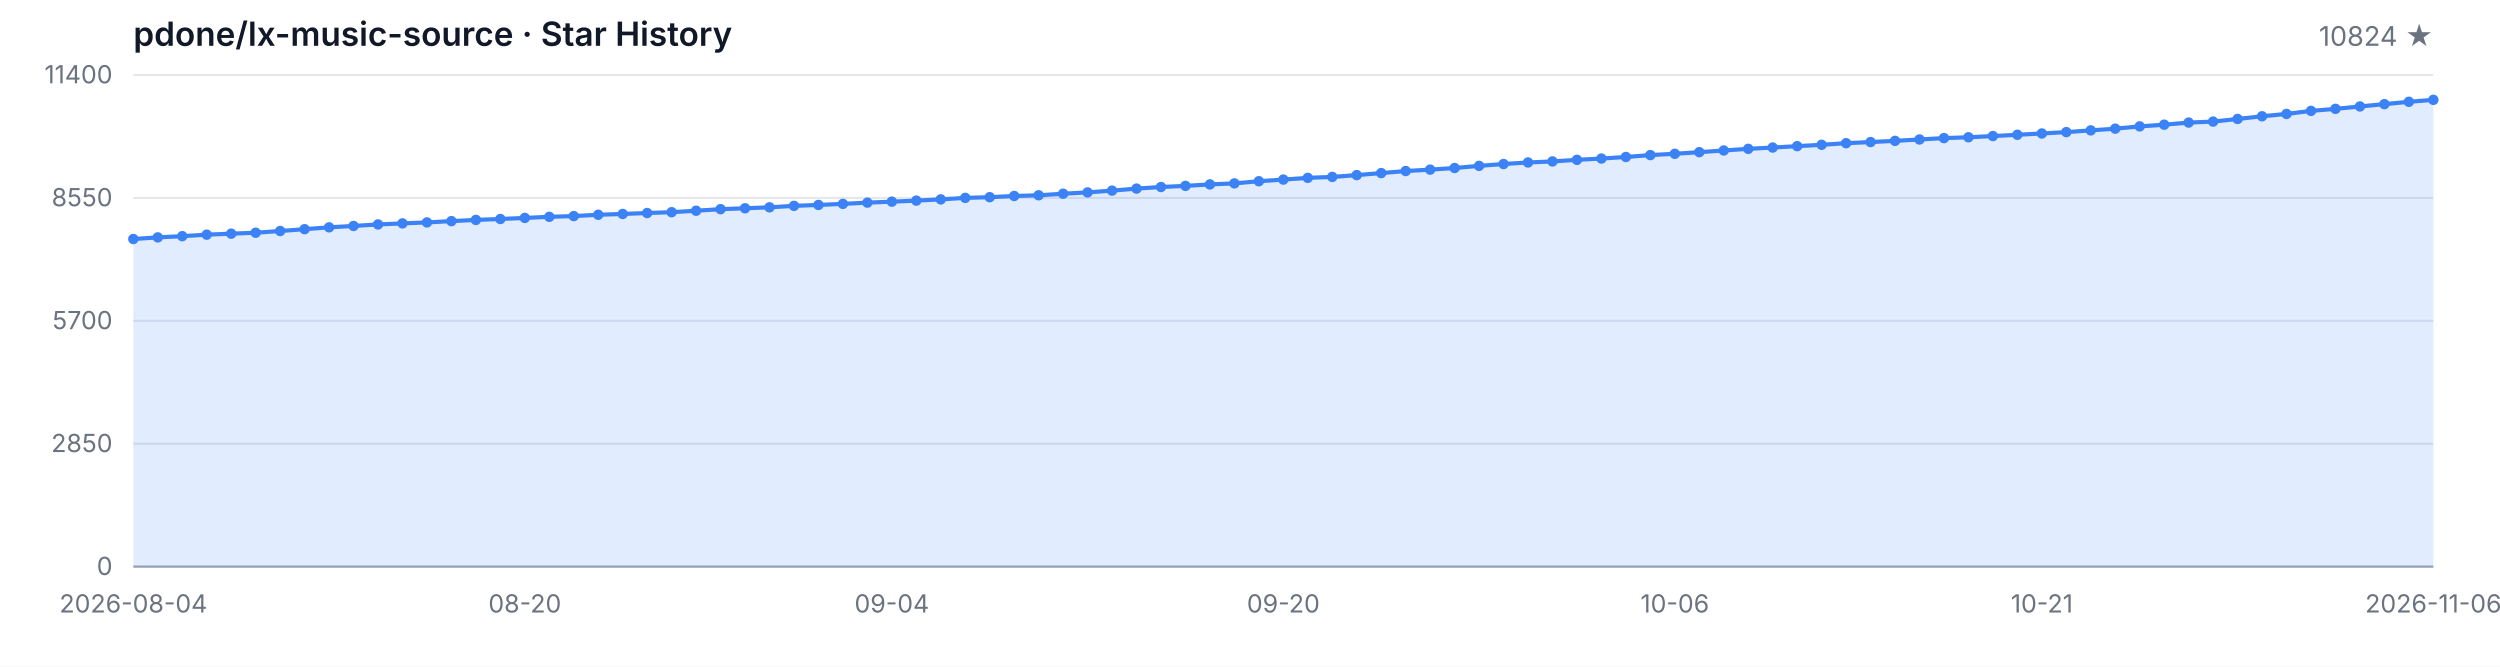
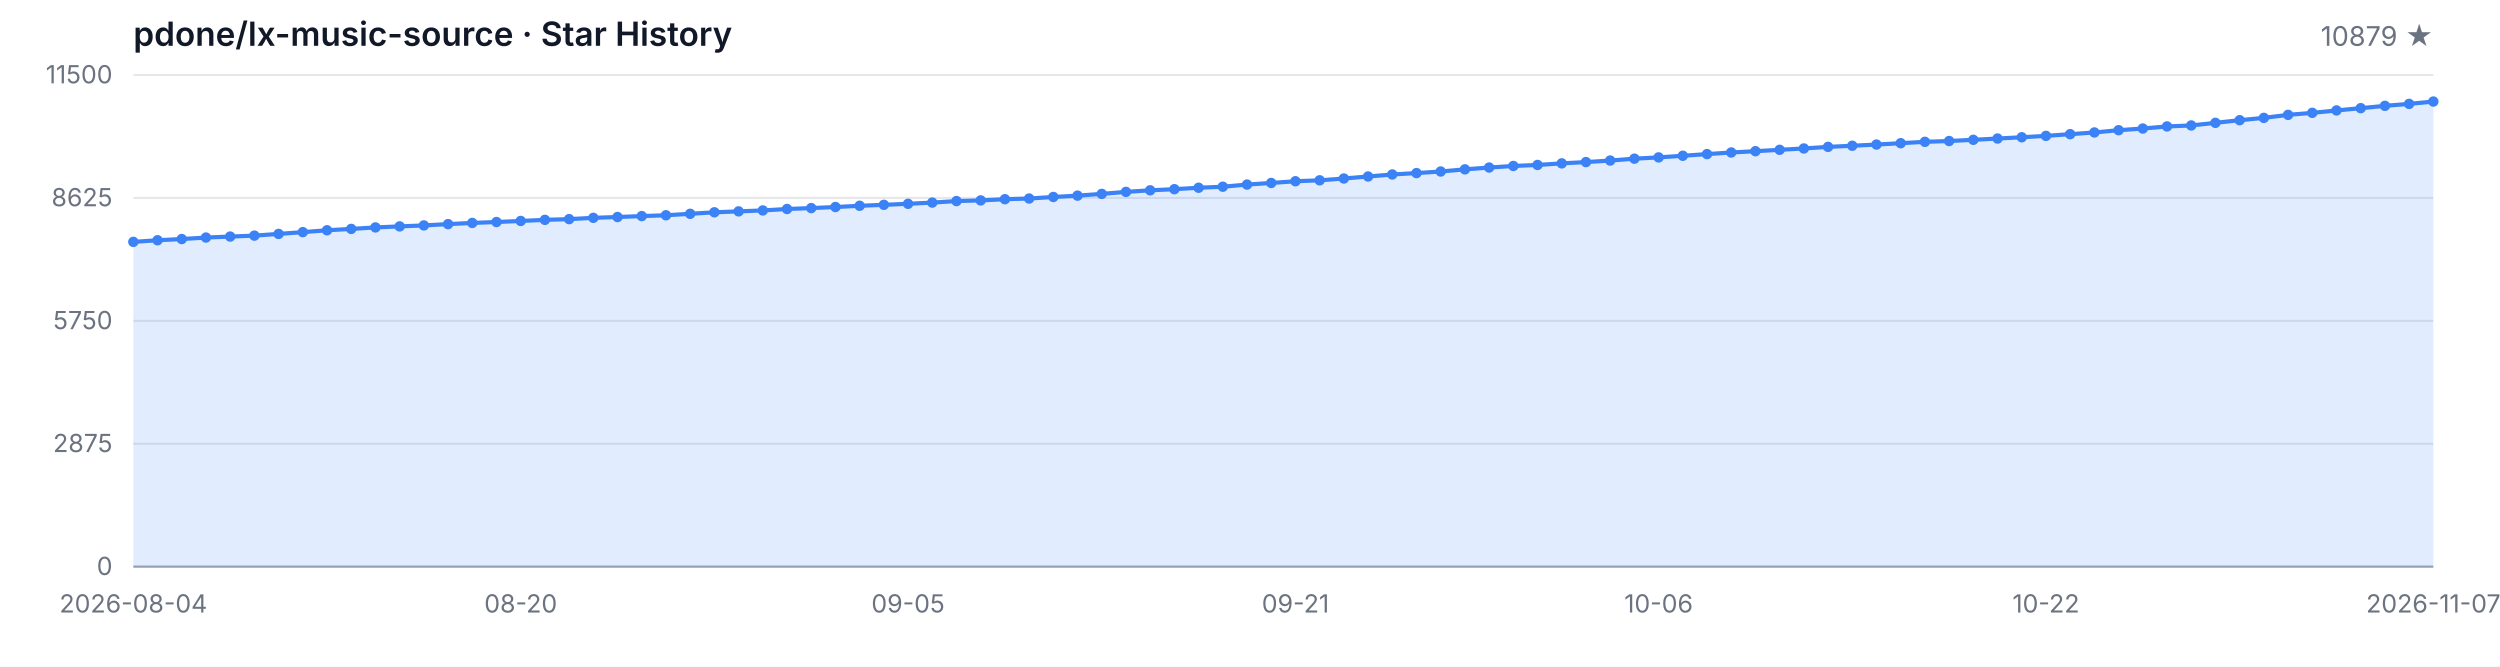
<svg xmlns="http://www.w3.org/2000/svg" width="1200" height="320" viewBox="0 0 1200 320" role="img" aria-label="Star History">
  <style>
  .bg { fill: #ffffff; }
  .grid { stroke: #e5e7eb; stroke-width: 1; }
  .axis { stroke: #9ca3af; stroke-width: 1; }
  .area { fill: rgba(59, 130, 246, 0.15); }
  .line { fill: none; stroke: #3b82f6; stroke-width: 2; stroke-linejoin: round; stroke-linecap: round; }
  .dot { fill: #3b82f6; }
  .tlabel { fill: #6b7280; font-family: -apple-system, BlinkMacSystemFont, 'Segoe UI', sans-serif; font-size: 12px; }
  .title { fill: #111827; font-family: -apple-system, BlinkMacSystemFont, 'Segoe UI', sans-serif; font-size: 16px; font-weight: 600; }
  .subtitle { fill: #6b7280; font-family: -apple-system, BlinkMacSystemFont, 'Segoe UI', sans-serif; font-size: 13px; }
  @media (prefers-color-scheme: dark) {
    .bg { fill: #0d1117; }
    .grid { stroke: #21262d; }
    .axis { stroke: #484f58; }
    .area { fill: rgba(58, 132, 255, 0.18); }
    .line { stroke: #58a6ff; }
    .dot { fill: #58a6ff; }
    .tlabel { fill: #8b949e; }
    .title { fill: #c9d1d9; }
    .subtitle { fill: #8b949e; }
  }
</style>
  <rect class="bg" width="1200" height="320" />
  <text class="title" x="64" y="22">pdone/lx-music-source · Star History</text>
-   <text class="subtitle" x="1168" y="22" text-anchor="end">10824 ★</text>
+   <text class="subtitle" x="1168" y="22" text-anchor="end">10879 ★</text>
  <line class="grid" x1="64" y1="272.00" x2="1168" y2="272.00" />
  <line class="grid" x1="64" y1="213.00" x2="1168" y2="213.00" />
  <line class="grid" x1="64" y1="154.00" x2="1168" y2="154.00" />
  <line class="grid" x1="64" y1="95.00" x2="1168" y2="95.00" />
  <line class="grid" x1="64" y1="36.00" x2="1168" y2="36.00" />
  <text class="tlabel" x="54" y="276.00" text-anchor="end">0</text>
-   <text class="tlabel" x="54" y="217.00" text-anchor="end">2850</text>
-   <text class="tlabel" x="54" y="158.00" text-anchor="end">5700</text>
-   <text class="tlabel" x="54" y="99.00" text-anchor="end">8550</text>
-   <text class="tlabel" x="54" y="40.00" text-anchor="end">11400</text>
+   <text class="tlabel" x="54" y="217.00" text-anchor="end">2875</text>
+   <text class="tlabel" x="54" y="158.00" text-anchor="end">5750</text>
+   <text class="tlabel" x="54" y="99.00" text-anchor="end">8625</text>
+   <text class="tlabel" x="54" y="40.00" text-anchor="end">11500</text>
  <line class="axis" x1="64" y1="272" x2="1168" y2="272" />
-   <path class="area" d="M 64.00 272.00 L 64.00 114.73 L 75.74 113.94 L 87.49 113.36 L 99.23 112.64 L 110.98 112.16 L 122.72 111.71 L 134.47 110.88 L 146.21 110.01 L 157.96 109.12 L 169.70 108.46 L 181.45 107.73 L 193.19 107.23 L 204.94 106.76 L 216.68 106.14 L 228.43 105.56 L 240.17 105.12 L 251.91 104.61 L 263.66 104.07 L 275.40 103.72 L 287.15 103.09 L 298.89 102.70 L 310.64 102.25 L 322.38 101.85 L 334.13 101.15 L 345.87 100.40 L 357.62 99.97 L 369.36 99.51 L 381.11 98.81 L 392.85 98.37 L 404.60 97.86 L 416.34 97.26 L 428.09 96.80 L 439.83 96.30 L 451.57 95.70 L 463.32 94.98 L 475.06 94.65 L 486.81 94.07 L 498.55 93.74 L 510.30 92.99 L 522.04 92.35 L 533.79 91.50 L 545.53 90.53 L 557.28 89.76 L 569.02 89.22 L 580.77 88.52 L 592.51 88.02 L 604.26 86.99 L 616.00 86.20 L 627.74 85.37 L 639.49 84.92 L 651.23 84.05 L 662.98 83.08 L 674.72 82.10 L 686.47 81.42 L 698.21 80.65 L 709.96 79.62 L 721.70 78.73 L 733.45 77.98 L 745.19 77.49 L 756.94 76.72 L 768.68 76.10 L 780.43 75.35 L 792.17 74.44 L 803.91 73.82 L 815.66 73.04 L 827.40 72.23 L 839.15 71.44 L 850.89 70.82 L 862.64 70.16 L 874.38 69.50 L 886.13 68.73 L 897.87 68.19 L 909.62 67.61 L 921.36 66.95 L 933.11 66.29 L 944.85 65.89 L 956.60 65.31 L 968.34 64.69 L 980.09 64.07 L 991.83 63.41 L 1003.57 62.58 L 1015.32 61.75 L 1027.06 60.66 L 1038.81 59.85 L 1050.55 58.83 L 1062.30 58.36 L 1074.04 57.10 L 1085.79 55.81 L 1097.53 54.69 L 1109.28 53.22 L 1121.02 52.25 L 1132.77 51.09 L 1144.51 49.99 L 1156.26 48.86 L 1168.00 47.92 L 1168.00 272.00 Z" />
-   <path class="line" d="M 64.00 114.73 L 75.74 113.94 L 87.49 113.36 L 99.23 112.64 L 110.98 112.16 L 122.72 111.71 L 134.47 110.88 L 146.21 110.01 L 157.96 109.12 L 169.70 108.46 L 181.45 107.73 L 193.19 107.23 L 204.94 106.76 L 216.68 106.14 L 228.43 105.56 L 240.17 105.12 L 251.91 104.61 L 263.66 104.07 L 275.40 103.72 L 287.15 103.09 L 298.89 102.70 L 310.64 102.25 L 322.38 101.85 L 334.13 101.15 L 345.87 100.40 L 357.62 99.97 L 369.36 99.51 L 381.11 98.81 L 392.85 98.37 L 404.60 97.86 L 416.34 97.26 L 428.09 96.80 L 439.83 96.30 L 451.57 95.70 L 463.32 94.98 L 475.06 94.65 L 486.81 94.07 L 498.55 93.74 L 510.30 92.99 L 522.04 92.35 L 533.79 91.50 L 545.53 90.53 L 557.28 89.76 L 569.02 89.22 L 580.77 88.52 L 592.51 88.02 L 604.26 86.99 L 616.00 86.20 L 627.74 85.37 L 639.49 84.92 L 651.23 84.05 L 662.98 83.08 L 674.72 82.10 L 686.47 81.42 L 698.21 80.65 L 709.96 79.62 L 721.70 78.73 L 733.45 77.98 L 745.19 77.49 L 756.94 76.72 L 768.68 76.10 L 780.43 75.35 L 792.17 74.44 L 803.91 73.82 L 815.66 73.04 L 827.40 72.23 L 839.15 71.44 L 850.89 70.82 L 862.64 70.16 L 874.38 69.50 L 886.13 68.73 L 897.87 68.19 L 909.62 67.61 L 921.36 66.95 L 933.11 66.29 L 944.85 65.89 L 956.60 65.31 L 968.34 64.69 L 980.09 64.07 L 991.83 63.41 L 1003.57 62.58 L 1015.32 61.75 L 1027.06 60.66 L 1038.81 59.85 L 1050.55 58.83 L 1062.30 58.36 L 1074.04 57.10 L 1085.79 55.81 L 1097.53 54.69 L 1109.28 53.22 L 1121.02 52.25 L 1132.77 51.09 L 1144.51 49.99 L 1156.26 48.86 L 1168.00 47.92" />
-   <circle class="dot" cx="64.00" cy="114.73" r="2.5" />
-   <circle class="dot" cx="75.74" cy="113.94" r="2.5" />
-   <circle class="dot" cx="87.49" cy="113.36" r="2.5" />
-   <circle class="dot" cx="99.23" cy="112.64" r="2.5" />
-   <circle class="dot" cx="110.98" cy="112.16" r="2.5" />
-   <circle class="dot" cx="122.72" cy="111.71" r="2.5" />
-   <circle class="dot" cx="134.47" cy="110.88" r="2.5" />
-   <circle class="dot" cx="146.21" cy="110.01" r="2.5" />
-   <circle class="dot" cx="157.96" cy="109.12" r="2.5" />
-   <circle class="dot" cx="169.70" cy="108.46" r="2.5" />
-   <circle class="dot" cx="181.45" cy="107.73" r="2.5" />
-   <circle class="dot" cx="193.19" cy="107.23" r="2.5" />
-   <circle class="dot" cx="204.94" cy="106.76" r="2.5" />
-   <circle class="dot" cx="216.68" cy="106.14" r="2.5" />
-   <circle class="dot" cx="228.43" cy="105.56" r="2.5" />
-   <circle class="dot" cx="240.17" cy="105.12" r="2.5" />
-   <circle class="dot" cx="251.91" cy="104.61" r="2.5" />
-   <circle class="dot" cx="263.66" cy="104.07" r="2.5" />
-   <circle class="dot" cx="275.40" cy="103.72" r="2.5" />
-   <circle class="dot" cx="287.15" cy="103.09" r="2.5" />
-   <circle class="dot" cx="298.89" cy="102.70" r="2.5" />
-   <circle class="dot" cx="310.64" cy="102.25" r="2.5" />
-   <circle class="dot" cx="322.38" cy="101.85" r="2.5" />
-   <circle class="dot" cx="334.13" cy="101.15" r="2.5" />
-   <circle class="dot" cx="345.87" cy="100.40" r="2.5" />
-   <circle class="dot" cx="357.62" cy="99.97" r="2.5" />
-   <circle class="dot" cx="369.36" cy="99.51" r="2.5" />
-   <circle class="dot" cx="381.11" cy="98.81" r="2.5" />
-   <circle class="dot" cx="392.85" cy="98.37" r="2.5" />
-   <circle class="dot" cx="404.60" cy="97.86" r="2.5" />
-   <circle class="dot" cx="416.34" cy="97.26" r="2.5" />
-   <circle class="dot" cx="428.09" cy="96.80" r="2.5" />
-   <circle class="dot" cx="439.83" cy="96.30" r="2.5" />
-   <circle class="dot" cx="451.57" cy="95.70" r="2.5" />
-   <circle class="dot" cx="463.32" cy="94.98" r="2.5" />
-   <circle class="dot" cx="475.06" cy="94.65" r="2.5" />
-   <circle class="dot" cx="486.81" cy="94.07" r="2.5" />
-   <circle class="dot" cx="498.55" cy="93.74" r="2.5" />
-   <circle class="dot" cx="510.30" cy="92.99" r="2.5" />
-   <circle class="dot" cx="522.04" cy="92.35" r="2.5" />
-   <circle class="dot" cx="533.79" cy="91.50" r="2.5" />
-   <circle class="dot" cx="545.53" cy="90.53" r="2.5" />
-   <circle class="dot" cx="557.28" cy="89.76" r="2.5" />
-   <circle class="dot" cx="569.02" cy="89.22" r="2.5" />
-   <circle class="dot" cx="580.77" cy="88.52" r="2.5" />
-   <circle class="dot" cx="592.51" cy="88.02" r="2.5" />
-   <circle class="dot" cx="604.26" cy="86.99" r="2.5" />
-   <circle class="dot" cx="616.00" cy="86.20" r="2.5" />
-   <circle class="dot" cx="627.74" cy="85.37" r="2.5" />
-   <circle class="dot" cx="639.49" cy="84.92" r="2.5" />
-   <circle class="dot" cx="651.23" cy="84.05" r="2.5" />
-   <circle class="dot" cx="662.98" cy="83.08" r="2.5" />
-   <circle class="dot" cx="674.72" cy="82.10" r="2.5" />
-   <circle class="dot" cx="686.47" cy="81.42" r="2.5" />
-   <circle class="dot" cx="698.21" cy="80.65" r="2.5" />
-   <circle class="dot" cx="709.96" cy="79.62" r="2.5" />
-   <circle class="dot" cx="721.70" cy="78.73" r="2.5" />
-   <circle class="dot" cx="733.45" cy="77.98" r="2.5" />
-   <circle class="dot" cx="745.19" cy="77.49" r="2.5" />
-   <circle class="dot" cx="756.94" cy="76.72" r="2.5" />
-   <circle class="dot" cx="768.68" cy="76.10" r="2.5" />
-   <circle class="dot" cx="780.43" cy="75.35" r="2.5" />
-   <circle class="dot" cx="792.17" cy="74.44" r="2.5" />
-   <circle class="dot" cx="803.91" cy="73.82" r="2.5" />
-   <circle class="dot" cx="815.66" cy="73.04" r="2.5" />
-   <circle class="dot" cx="827.40" cy="72.23" r="2.5" />
-   <circle class="dot" cx="839.15" cy="71.44" r="2.5" />
-   <circle class="dot" cx="850.89" cy="70.82" r="2.5" />
-   <circle class="dot" cx="862.64" cy="70.16" r="2.5" />
-   <circle class="dot" cx="874.38" cy="69.50" r="2.5" />
-   <circle class="dot" cx="886.13" cy="68.73" r="2.5" />
-   <circle class="dot" cx="897.87" cy="68.19" r="2.5" />
-   <circle class="dot" cx="909.62" cy="67.61" r="2.5" />
-   <circle class="dot" cx="921.36" cy="66.95" r="2.5" />
-   <circle class="dot" cx="933.11" cy="66.29" r="2.5" />
-   <circle class="dot" cx="944.85" cy="65.89" r="2.5" />
-   <circle class="dot" cx="956.60" cy="65.31" r="2.5" />
-   <circle class="dot" cx="968.34" cy="64.69" r="2.5" />
-   <circle class="dot" cx="980.09" cy="64.07" r="2.5" />
-   <circle class="dot" cx="991.83" cy="63.41" r="2.5" />
-   <circle class="dot" cx="1003.57" cy="62.58" r="2.5" />
-   <circle class="dot" cx="1015.32" cy="61.75" r="2.5" />
-   <circle class="dot" cx="1027.06" cy="60.66" r="2.5" />
-   <circle class="dot" cx="1038.81" cy="59.85" r="2.5" />
-   <circle class="dot" cx="1050.55" cy="58.83" r="2.5" />
-   <circle class="dot" cx="1062.30" cy="58.36" r="2.5" />
-   <circle class="dot" cx="1074.04" cy="57.10" r="2.5" />
-   <circle class="dot" cx="1085.79" cy="55.81" r="2.5" />
-   <circle class="dot" cx="1097.53" cy="54.69" r="2.5" />
-   <circle class="dot" cx="1109.28" cy="53.22" r="2.5" />
-   <circle class="dot" cx="1121.02" cy="52.25" r="2.5" />
-   <circle class="dot" cx="1132.77" cy="51.09" r="2.5" />
-   <circle class="dot" cx="1144.51" cy="49.99" r="2.5" />
-   <circle class="dot" cx="1156.26" cy="48.86" r="2.5" />
-   <circle class="dot" cx="1168.00" cy="47.92" r="2.5" />
+   <path class="area" d="M 64.00 272.00 L 64.00 116.10 L 75.62 115.32 L 87.24 114.74 L 98.86 114.02 L 110.48 113.55 L 122.11 113.10 L 133.73 112.28 L 145.35 111.42 L 156.97 110.53 L 168.59 109.88 L 180.21 109.16 L 191.83 108.67 L 203.45 108.20 L 215.07 107.58 L 226.69 107.01 L 238.32 106.57 L 249.94 106.06 L 261.56 105.53 L 273.18 105.18 L 284.80 104.56 L 296.42 104.17 L 308.04 103.72 L 319.66 103.33 L 331.28 102.63 L 342.91 101.90 L 354.53 101.46 L 366.15 101.01 L 377.77 100.32 L 389.39 99.88 L 401.01 99.37 L 412.63 98.78 L 424.25 98.32 L 435.87 97.83 L 447.49 97.24 L 459.12 96.52 L 470.74 96.19 L 482.36 95.62 L 493.98 95.29 L 505.60 94.55 L 517.22 93.91 L 528.84 93.07 L 540.46 92.11 L 552.08 91.35 L 563.71 90.81 L 575.33 90.12 L 586.95 89.62 L 598.57 88.60 L 610.19 87.82 L 621.81 87.00 L 633.43 86.55 L 645.05 85.68 L 656.67 84.72 L 668.29 83.75 L 679.92 83.08 L 691.54 82.32 L 703.16 81.29 L 714.78 80.41 L 726.40 79.67 L 738.02 79.18 L 749.64 78.42 L 761.26 77.80 L 772.88 77.06 L 784.51 76.16 L 796.13 75.55 L 807.75 74.77 L 819.37 73.97 L 830.99 73.19 L 842.61 72.57 L 854.23 71.91 L 865.85 71.26 L 877.47 70.50 L 889.09 69.96 L 900.72 69.39 L 912.34 68.73 L 923.96 68.08 L 935.58 67.69 L 947.20 67.11 L 958.82 66.50 L 970.44 65.88 L 982.06 65.22 L 993.68 64.40 L 1005.31 63.58 L 1016.93 62.49 L 1028.55 61.69 L 1040.17 60.69 L 1051.79 60.22 L 1063.41 58.96 L 1075.03 57.69 L 1086.65 56.58 L 1098.27 55.13 L 1109.89 54.16 L 1121.52 53.01 L 1133.14 51.92 L 1144.76 50.80 L 1156.38 49.87 L 1168.00 48.74 L 1168.00 272.00 Z" />
+   <path class="line" d="M 64.00 116.10 L 75.62 115.32 L 87.24 114.74 L 98.86 114.02 L 110.48 113.55 L 122.11 113.10 L 133.73 112.28 L 145.35 111.42 L 156.97 110.53 L 168.59 109.88 L 180.21 109.16 L 191.83 108.67 L 203.45 108.20 L 215.07 107.58 L 226.69 107.01 L 238.32 106.57 L 249.94 106.06 L 261.56 105.53 L 273.18 105.18 L 284.80 104.56 L 296.42 104.17 L 308.04 103.72 L 319.66 103.33 L 331.28 102.63 L 342.91 101.90 L 354.53 101.46 L 366.15 101.01 L 377.77 100.32 L 389.39 99.88 L 401.01 99.37 L 412.63 98.78 L 424.25 98.32 L 435.87 97.83 L 447.49 97.24 L 459.12 96.52 L 470.74 96.19 L 482.36 95.62 L 493.98 95.29 L 505.60 94.55 L 517.22 93.91 L 528.84 93.07 L 540.46 92.11 L 552.08 91.35 L 563.71 90.81 L 575.33 90.12 L 586.95 89.62 L 598.57 88.60 L 610.19 87.82 L 621.81 87.00 L 633.43 86.55 L 645.05 85.68 L 656.67 84.72 L 668.29 83.75 L 679.92 83.08 L 691.54 82.32 L 703.16 81.29 L 714.78 80.41 L 726.40 79.67 L 738.02 79.18 L 749.64 78.42 L 761.26 77.80 L 772.88 77.06 L 784.51 76.16 L 796.13 75.55 L 807.75 74.77 L 819.37 73.97 L 830.99 73.19 L 842.61 72.57 L 854.23 71.91 L 865.85 71.26 L 877.47 70.50 L 889.09 69.96 L 900.72 69.39 L 912.34 68.73 L 923.96 68.08 L 935.58 67.69 L 947.20 67.11 L 958.82 66.50 L 970.44 65.88 L 982.06 65.22 L 993.68 64.40 L 1005.31 63.58 L 1016.93 62.49 L 1028.55 61.69 L 1040.17 60.69 L 1051.79 60.22 L 1063.41 58.96 L 1075.03 57.69 L 1086.65 56.58 L 1098.27 55.13 L 1109.89 54.16 L 1121.52 53.01 L 1133.14 51.92 L 1144.76 50.80 L 1156.38 49.87 L 1168.00 48.74" />
+   <circle class="dot" cx="64.00" cy="116.10" r="2.5" />
+   <circle class="dot" cx="75.62" cy="115.32" r="2.5" />
+   <circle class="dot" cx="87.24" cy="114.74" r="2.5" />
+   <circle class="dot" cx="98.86" cy="114.02" r="2.5" />
+   <circle class="dot" cx="110.48" cy="113.55" r="2.5" />
+   <circle class="dot" cx="122.11" cy="113.10" r="2.5" />
+   <circle class="dot" cx="133.73" cy="112.28" r="2.5" />
+   <circle class="dot" cx="145.35" cy="111.42" r="2.5" />
+   <circle class="dot" cx="156.97" cy="110.53" r="2.5" />
+   <circle class="dot" cx="168.59" cy="109.88" r="2.5" />
+   <circle class="dot" cx="180.21" cy="109.16" r="2.5" />
+   <circle class="dot" cx="191.83" cy="108.67" r="2.5" />
+   <circle class="dot" cx="203.45" cy="108.20" r="2.5" />
+   <circle class="dot" cx="215.07" cy="107.58" r="2.5" />
+   <circle class="dot" cx="226.69" cy="107.01" r="2.5" />
+   <circle class="dot" cx="238.32" cy="106.57" r="2.5" />
+   <circle class="dot" cx="249.94" cy="106.06" r="2.5" />
+   <circle class="dot" cx="261.56" cy="105.53" r="2.5" />
+   <circle class="dot" cx="273.18" cy="105.18" r="2.5" />
+   <circle class="dot" cx="284.80" cy="104.56" r="2.5" />
+   <circle class="dot" cx="296.42" cy="104.17" r="2.5" />
+   <circle class="dot" cx="308.04" cy="103.72" r="2.5" />
+   <circle class="dot" cx="319.66" cy="103.33" r="2.5" />
+   <circle class="dot" cx="331.28" cy="102.63" r="2.5" />
+   <circle class="dot" cx="342.91" cy="101.90" r="2.5" />
+   <circle class="dot" cx="354.53" cy="101.46" r="2.5" />
+   <circle class="dot" cx="366.15" cy="101.01" r="2.5" />
+   <circle class="dot" cx="377.77" cy="100.32" r="2.5" />
+   <circle class="dot" cx="389.39" cy="99.88" r="2.5" />
+   <circle class="dot" cx="401.01" cy="99.37" r="2.5" />
+   <circle class="dot" cx="412.63" cy="98.78" r="2.5" />
+   <circle class="dot" cx="424.25" cy="98.32" r="2.5" />
+   <circle class="dot" cx="435.87" cy="97.83" r="2.5" />
+   <circle class="dot" cx="447.49" cy="97.24" r="2.5" />
+   <circle class="dot" cx="459.12" cy="96.52" r="2.5" />
+   <circle class="dot" cx="470.74" cy="96.19" r="2.5" />
+   <circle class="dot" cx="482.36" cy="95.62" r="2.5" />
+   <circle class="dot" cx="493.98" cy="95.29" r="2.5" />
+   <circle class="dot" cx="505.60" cy="94.55" r="2.5" />
+   <circle class="dot" cx="517.22" cy="93.91" r="2.5" />
+   <circle class="dot" cx="528.84" cy="93.07" r="2.5" />
+   <circle class="dot" cx="540.46" cy="92.11" r="2.5" />
+   <circle class="dot" cx="552.08" cy="91.35" r="2.5" />
+   <circle class="dot" cx="563.71" cy="90.81" r="2.5" />
+   <circle class="dot" cx="575.33" cy="90.12" r="2.5" />
+   <circle class="dot" cx="586.95" cy="89.62" r="2.5" />
+   <circle class="dot" cx="598.57" cy="88.60" r="2.5" />
+   <circle class="dot" cx="610.19" cy="87.82" r="2.5" />
+   <circle class="dot" cx="621.81" cy="87.00" r="2.5" />
+   <circle class="dot" cx="633.43" cy="86.55" r="2.5" />
+   <circle class="dot" cx="645.05" cy="85.68" r="2.5" />
+   <circle class="dot" cx="656.67" cy="84.72" r="2.5" />
+   <circle class="dot" cx="668.29" cy="83.75" r="2.5" />
+   <circle class="dot" cx="679.92" cy="83.08" r="2.5" />
+   <circle class="dot" cx="691.54" cy="82.32" r="2.5" />
+   <circle class="dot" cx="703.16" cy="81.29" r="2.5" />
+   <circle class="dot" cx="714.78" cy="80.41" r="2.5" />
+   <circle class="dot" cx="726.40" cy="79.67" r="2.5" />
+   <circle class="dot" cx="738.02" cy="79.18" r="2.5" />
+   <circle class="dot" cx="749.64" cy="78.42" r="2.5" />
+   <circle class="dot" cx="761.26" cy="77.80" r="2.5" />
+   <circle class="dot" cx="772.88" cy="77.06" r="2.5" />
+   <circle class="dot" cx="784.51" cy="76.16" r="2.5" />
+   <circle class="dot" cx="796.13" cy="75.55" r="2.5" />
+   <circle class="dot" cx="807.75" cy="74.77" r="2.5" />
+   <circle class="dot" cx="819.37" cy="73.97" r="2.5" />
+   <circle class="dot" cx="830.99" cy="73.19" r="2.5" />
+   <circle class="dot" cx="842.61" cy="72.57" r="2.5" />
+   <circle class="dot" cx="854.23" cy="71.91" r="2.5" />
+   <circle class="dot" cx="865.85" cy="71.26" r="2.5" />
+   <circle class="dot" cx="877.47" cy="70.50" r="2.5" />
+   <circle class="dot" cx="889.09" cy="69.96" r="2.5" />
+   <circle class="dot" cx="900.72" cy="69.39" r="2.5" />
+   <circle class="dot" cx="912.34" cy="68.73" r="2.5" />
+   <circle class="dot" cx="923.96" cy="68.08" r="2.5" />
+   <circle class="dot" cx="935.58" cy="67.69" r="2.5" />
+   <circle class="dot" cx="947.20" cy="67.11" r="2.5" />
+   <circle class="dot" cx="958.82" cy="66.50" r="2.5" />
+   <circle class="dot" cx="970.44" cy="65.88" r="2.5" />
+   <circle class="dot" cx="982.06" cy="65.22" r="2.5" />
+   <circle class="dot" cx="993.68" cy="64.40" r="2.5" />
+   <circle class="dot" cx="1005.31" cy="63.58" r="2.5" />
+   <circle class="dot" cx="1016.93" cy="62.49" r="2.5" />
+   <circle class="dot" cx="1028.55" cy="61.69" r="2.5" />
+   <circle class="dot" cx="1040.17" cy="60.69" r="2.5" />
+   <circle class="dot" cx="1051.79" cy="60.22" r="2.5" />
+   <circle class="dot" cx="1063.41" cy="58.96" r="2.5" />
+   <circle class="dot" cx="1075.03" cy="57.69" r="2.5" />
+   <circle class="dot" cx="1086.65" cy="56.58" r="2.5" />
+   <circle class="dot" cx="1098.27" cy="55.13" r="2.5" />
+   <circle class="dot" cx="1109.89" cy="54.16" r="2.5" />
+   <circle class="dot" cx="1121.52" cy="53.01" r="2.5" />
+   <circle class="dot" cx="1133.14" cy="51.92" r="2.5" />
+   <circle class="dot" cx="1144.76" cy="50.80" r="2.5" />
+   <circle class="dot" cx="1156.38" cy="49.87" r="2.5" />
+   <circle class="dot" cx="1168.00" cy="48.74" r="2.5" />
  <text class="tlabel" x="64.00" y="294" text-anchor="middle">2026-08-04</text>
-   <text class="tlabel" x="251.91" y="294" text-anchor="middle">08-20</text>
-   <text class="tlabel" x="428.09" y="294" text-anchor="middle">09-04</text>
-   <text class="tlabel" x="616.00" y="294" text-anchor="middle">09-20</text>
-   <text class="tlabel" x="803.91" y="294" text-anchor="middle">10-06</text>
-   <text class="tlabel" x="980.09" y="294" text-anchor="middle">10-21</text>
-   <text class="tlabel" x="1168.00" y="294" text-anchor="middle">2026-11-06</text>
+   <text class="tlabel" x="249.94" y="294" text-anchor="middle">08-20</text>
+   <text class="tlabel" x="435.87" y="294" text-anchor="middle">09-05</text>
+   <text class="tlabel" x="621.81" y="294" text-anchor="middle">09-21</text>
+   <text class="tlabel" x="796.13" y="294" text-anchor="middle">10-06</text>
+   <text class="tlabel" x="982.06" y="294" text-anchor="middle">10-22</text>
+   <text class="tlabel" x="1168.00" y="294" text-anchor="middle">2026-11-07</text>
</svg>
